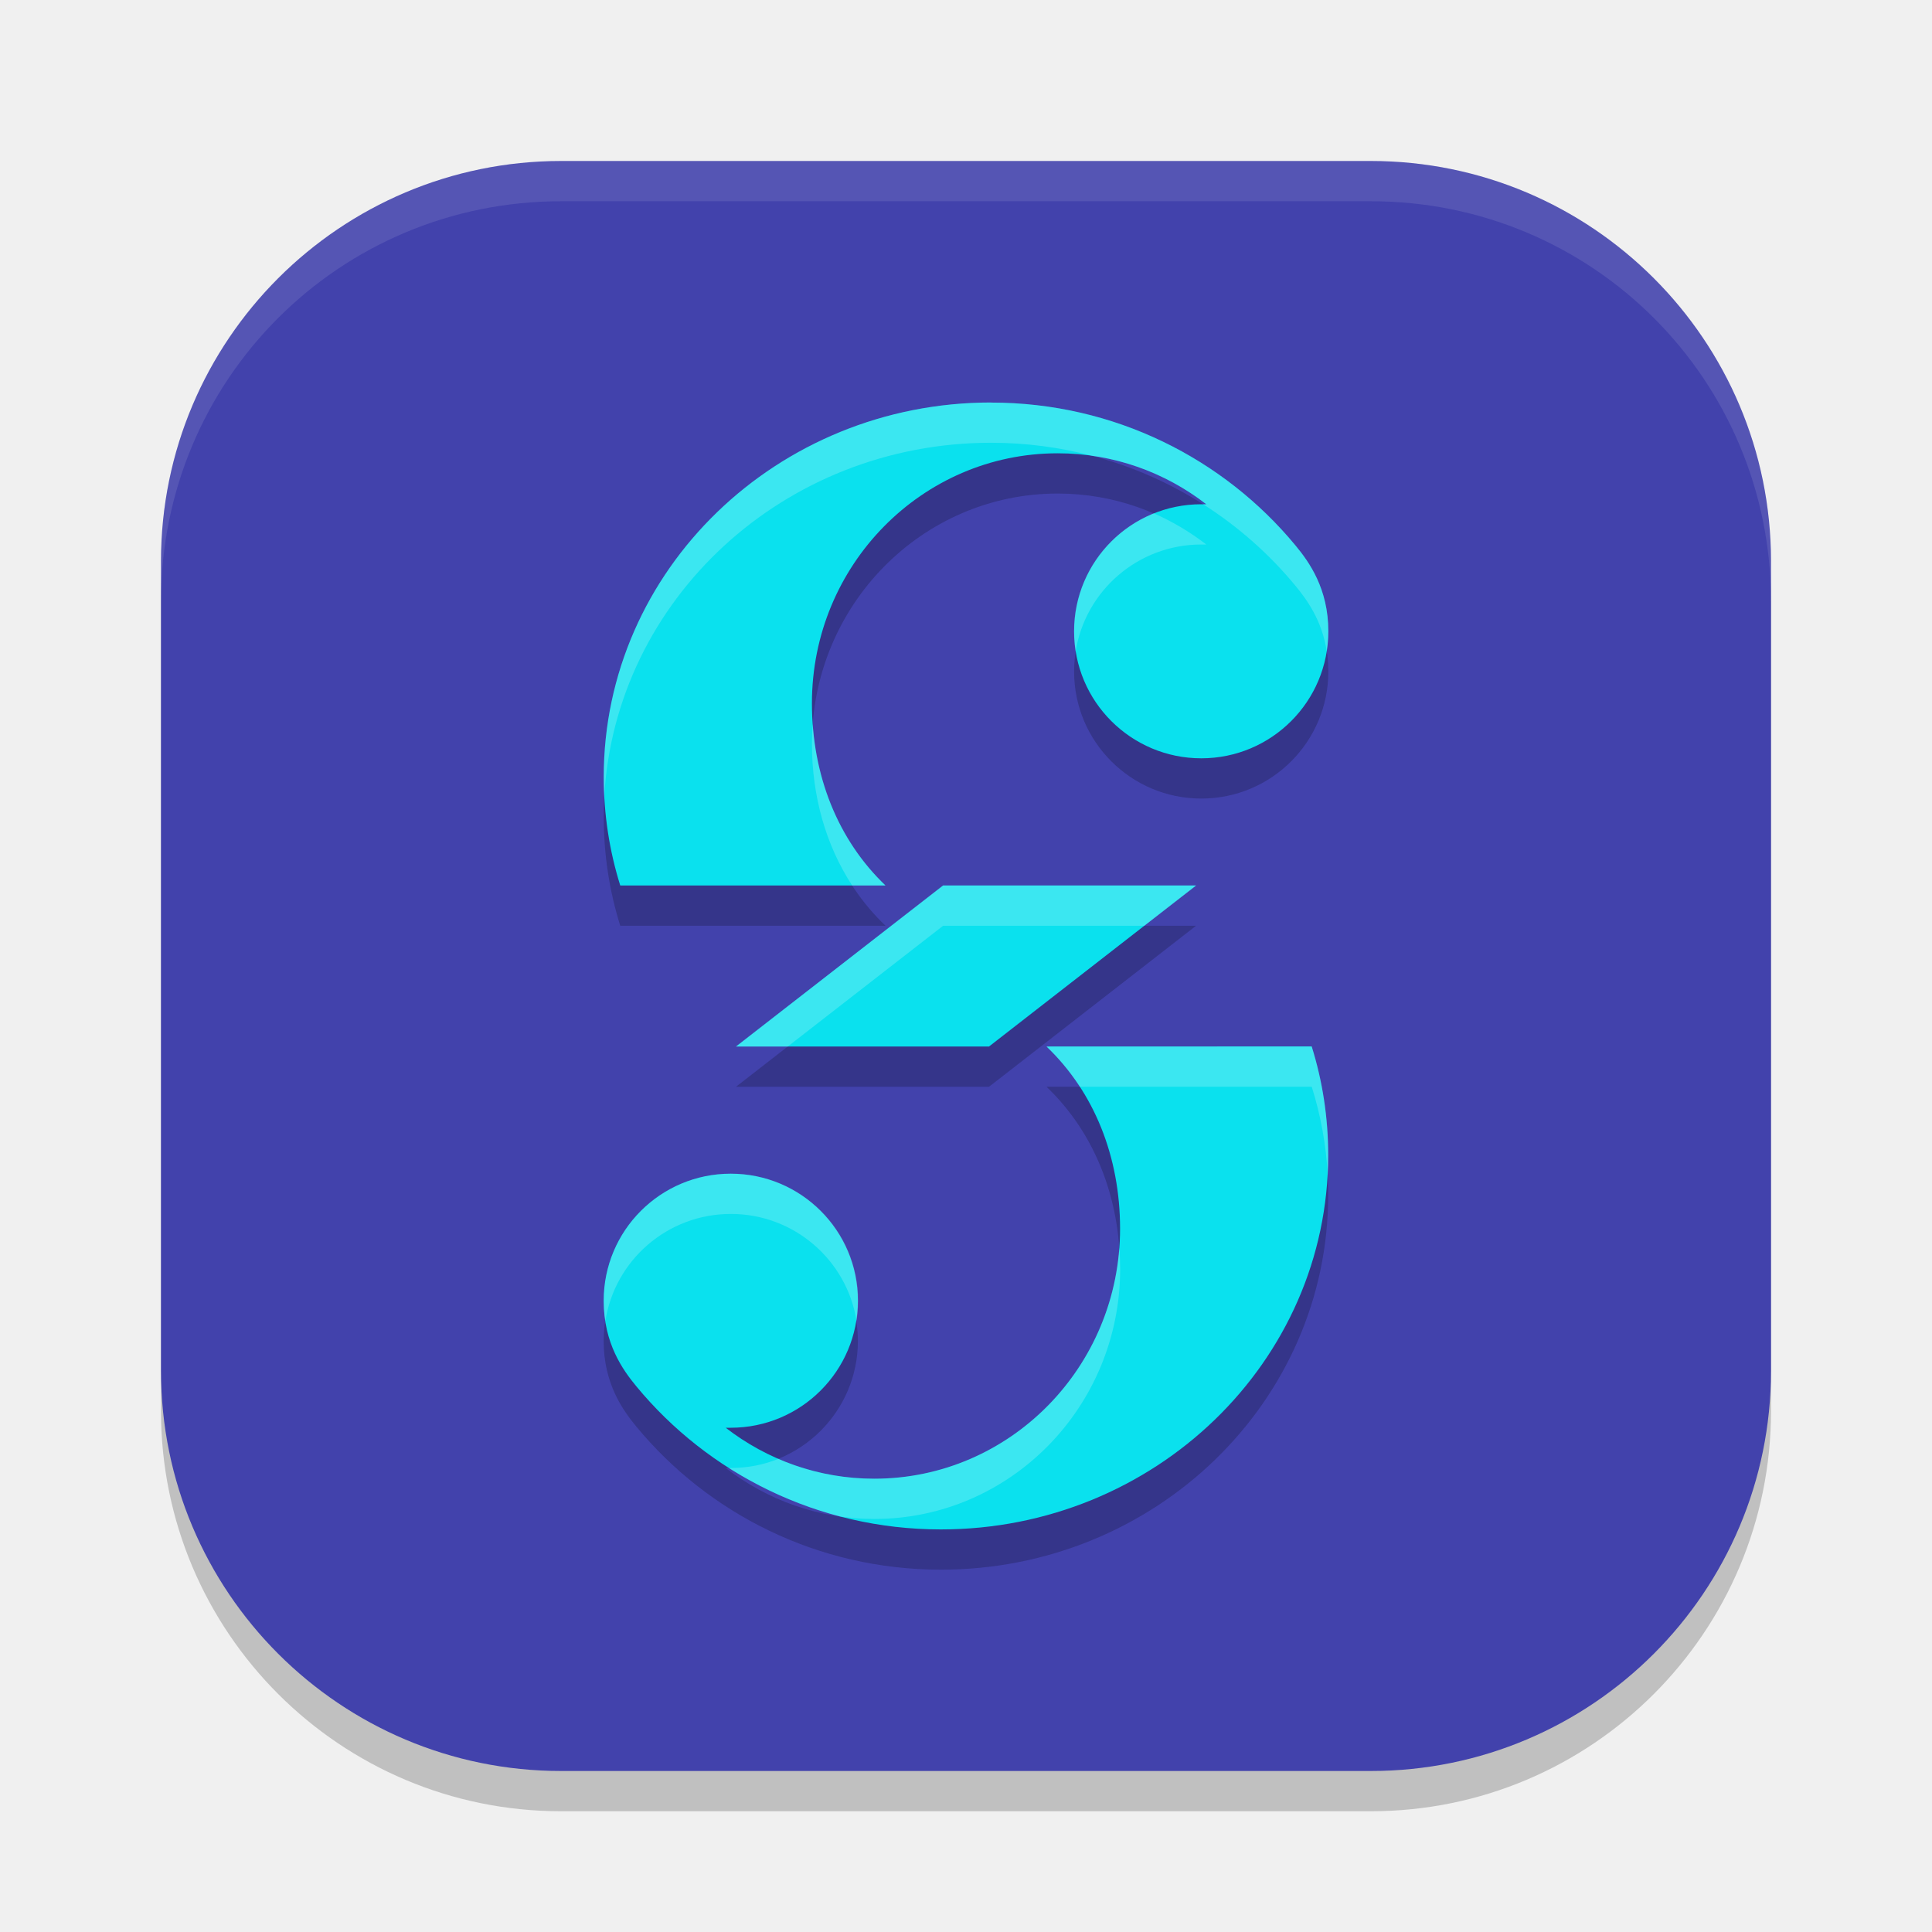
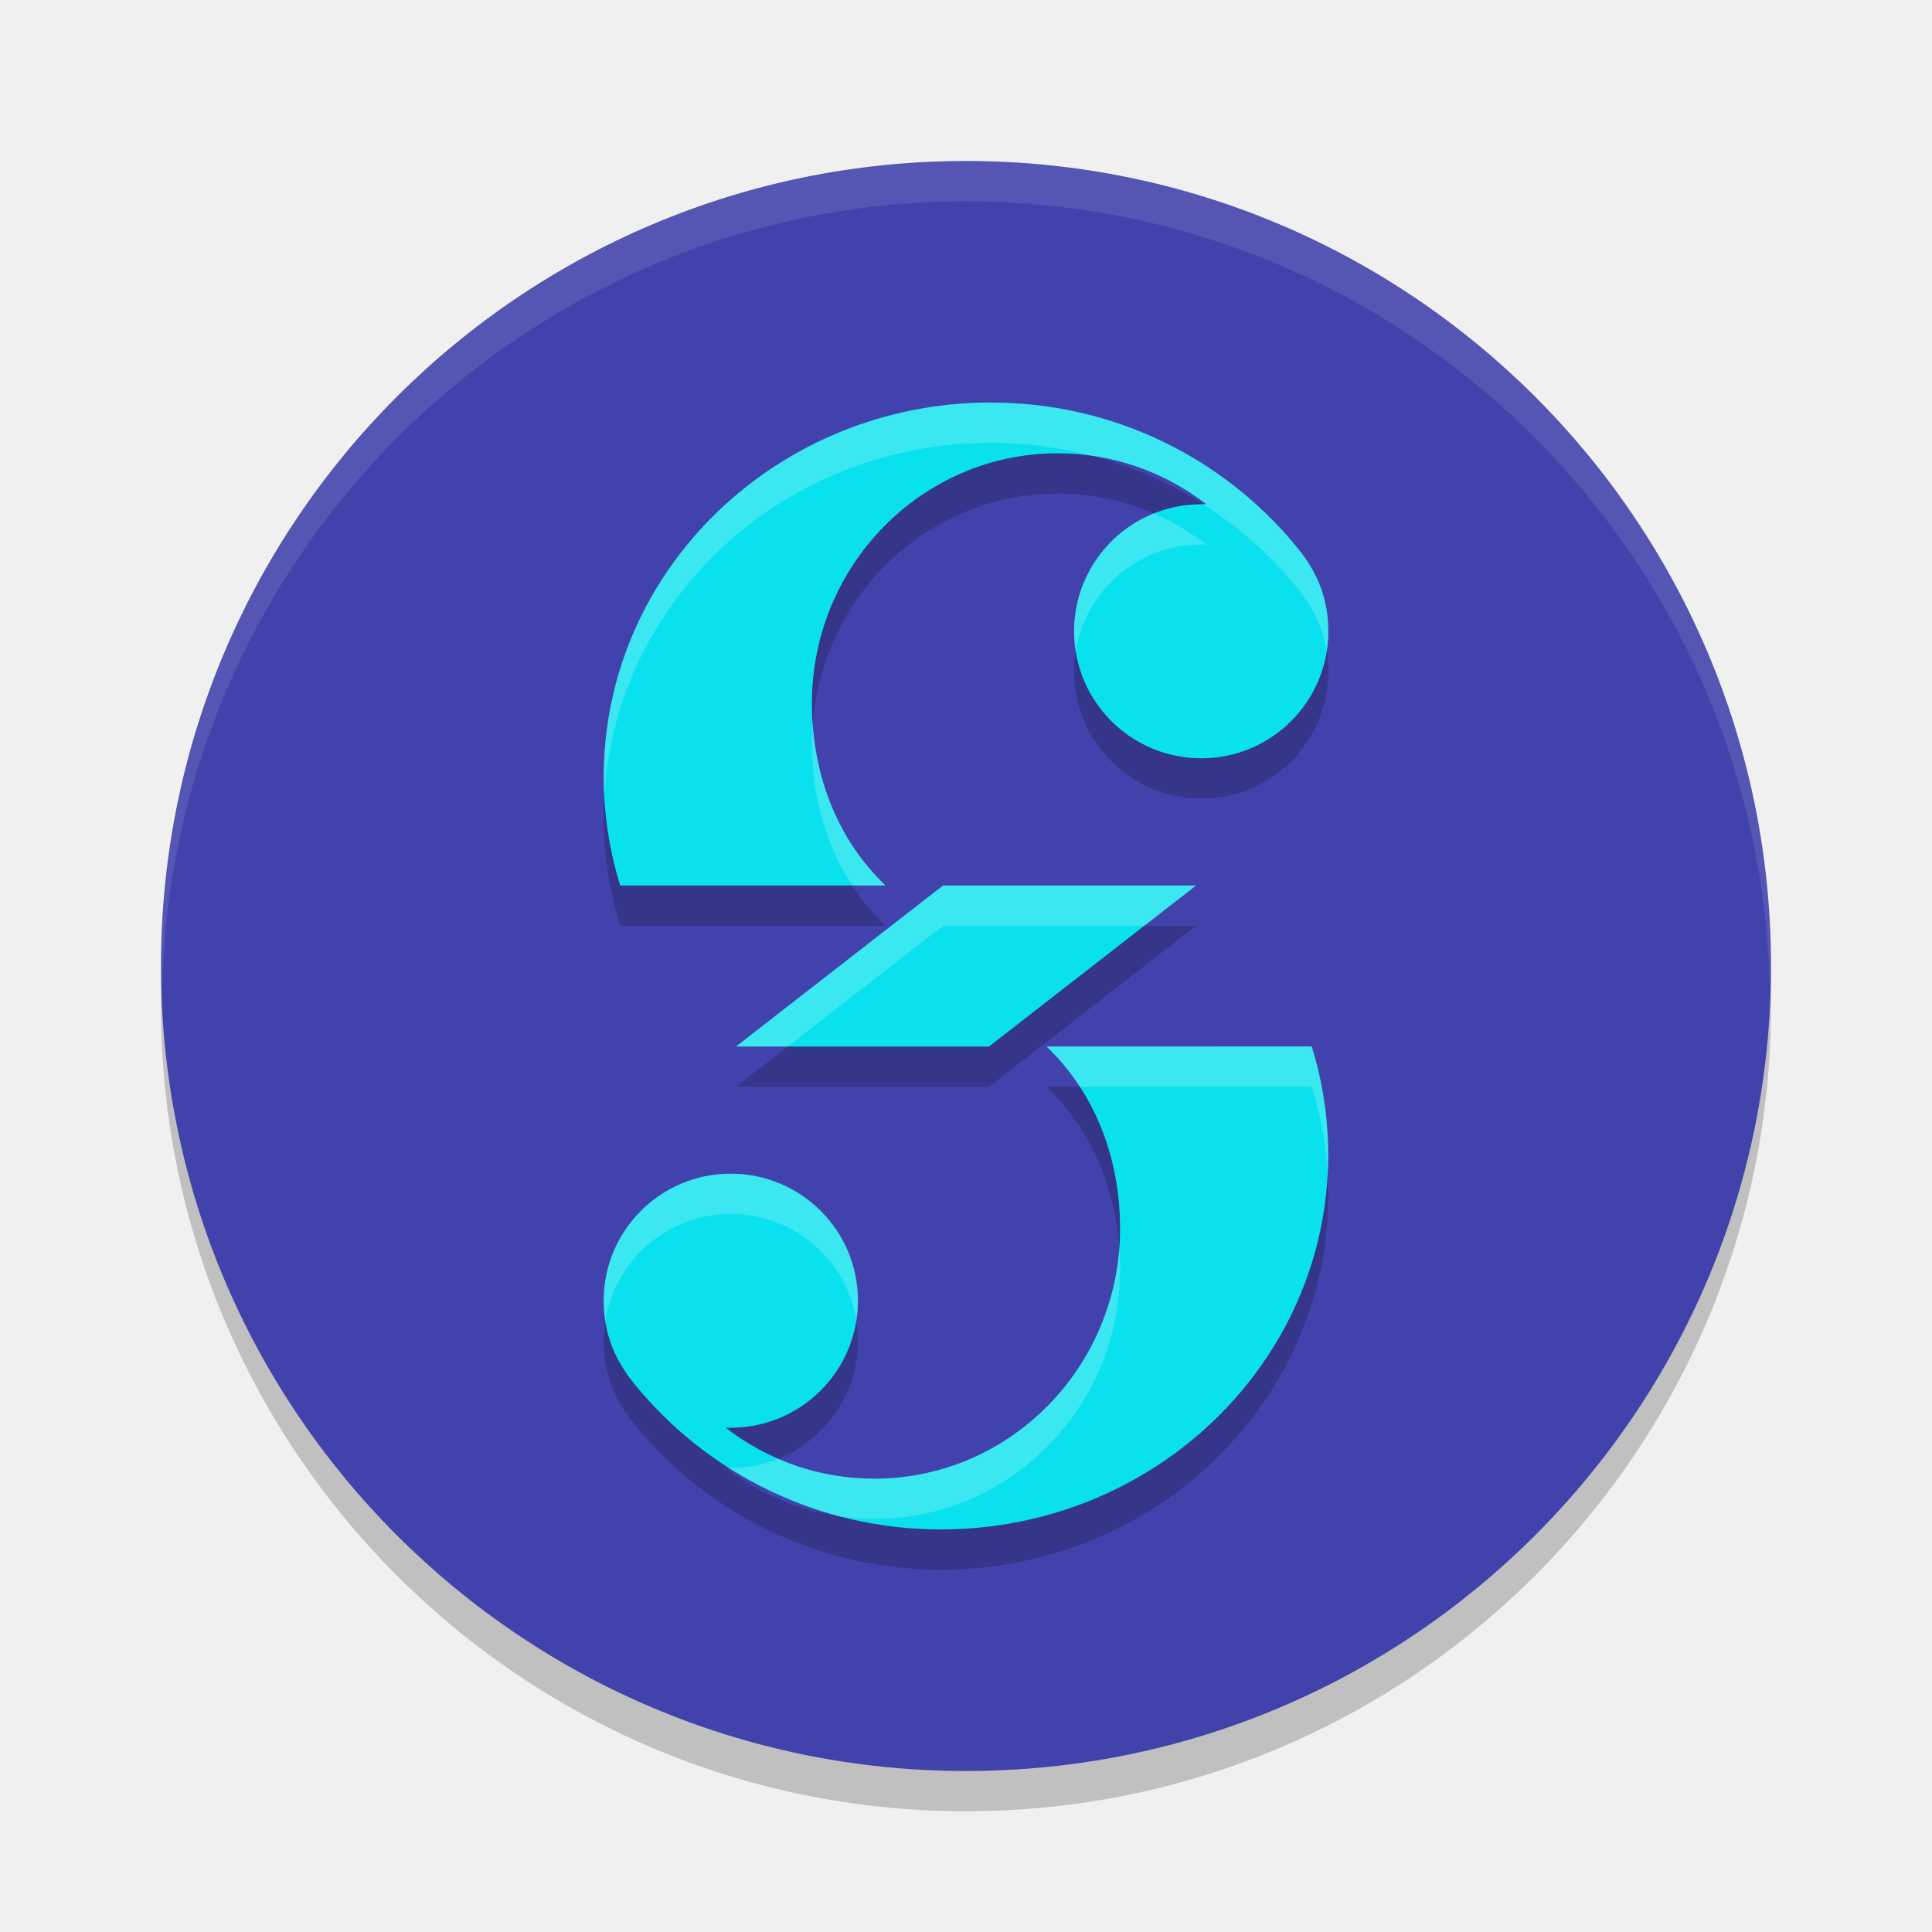
<svg xmlns="http://www.w3.org/2000/svg" width="24" height="24" version="1.1">
-   <rect x="2" y="2.5" width="20" height="20" rx="4.971" style="opacity:.2" />
-   <rect x="2" y="2" width="20" height="20" rx="4.971" style="fill:#4242ac" />
+   <circle cx="12" cy="12.5" r="10" style="opacity:.2" />
+   <circle cx="12" cy="12" r="10" style="fill:#4242ac" />
+   <path d="M 12,2 A 10,10 0 0 0 2,12 10,10 0 0 0 2.016,12.25 10,10 0 0 1 12,2.5 10,10 0 0 1 21.984,12.25 10,10 0 0 0 22,12 10,10 0 0 0 12,2 Z" style="fill:#ffffff;opacity:.1" />
  <path d="m12.311 5.5c-2.657 0-4.811 2.082-4.811 4.65 0 0.469 0.071 0.922 0.205 1.35h3.295c-0.593-0.566-0.914-1.371-0.914-2.264 0-1.715 1.368-3.105 3.053-3.105 0.693 0 1.333 0.236 1.846 0.633-0.021-1.55e-4 -0.042 0-0.062 0-0.872-2.14e-4 -1.58 0.706-1.58 1.578-2.13e-4 0.872 0.708 1.578 1.58 1.578 0.872-1.92e-4 1.578-0.706 1.578-1.578 0-0.528-0.237-0.86-0.408-1.066-0.888-1.075-2.247-1.775-3.781-1.775zm-0.596 6-2.572 2h3.143l2.572-2zm1.285 2c0.593 0.566 0.914 1.371 0.914 2.264 0 1.715-1.368 3.105-3.053 3.105-0.693 0-1.333-0.236-1.846-0.633 0.021 1.55e-4 0.042 0 0.062 0 0.872 2.14e-4 1.58-0.706 1.58-1.578 2.13e-4 -0.872-0.708-1.578-1.58-1.578-0.872 1.92e-4 -1.578 0.706-1.578 1.578 0 0.528 0.237 0.86 0.408 1.066 0.888 1.075 2.247 1.775 3.781 1.775 2.657 0 4.811-2.082 4.811-4.65 0-0.469-0.071-0.922-0.205-1.35z" style="opacity:.2" />
  <path d="m12.311 5c-2.657 0-4.811 2.082-4.811 4.65 0 0.469 0.071 0.922 0.205 1.35h3.295c-0.593-0.566-0.914-1.371-0.914-2.264 0-1.715 1.368-3.105 3.053-3.105 0.693 0 1.333 0.236 1.846 0.633-0.021-1.55e-4 -0.042 0-0.062 0-0.872-2.14e-4 -1.58 0.706-1.58 1.578-2.13e-4 0.872 0.708 1.578 1.58 1.578 0.872-1.92e-4 1.578-0.706 1.578-1.578 0-0.528-0.237-0.86-0.408-1.066-0.888-1.075-2.247-1.775-3.781-1.775zm-0.596 6-2.572 2h3.143l2.572-2zm1.285 2c0.593 0.566 0.914 1.371 0.914 2.264 0 1.715-1.368 3.105-3.053 3.105-0.693 0-1.333-0.236-1.846-0.633 0.021 1.55e-4 0.042 0 0.062 0 0.872 2.14e-4 1.58-0.706 1.58-1.578 2.13e-4 -0.872-0.708-1.578-1.58-1.578-0.872 1.93e-4 -1.578 0.706-1.578 1.578 0 0.528 0.237 0.86 0.408 1.066 0.888 1.075 2.247 1.775 3.781 1.775 2.657 0 4.811-2.082 4.811-4.65 0-0.469-0.071-0.922-0.205-1.35z" style="fill:#0ae1ee" />
  <path d="m12.311 5c-2.657 0-4.811 2.082-4.811 4.65 0 0.084 0.001 0.167 0.006 0.25 0.134-2.452 2.234-4.4 4.805-4.4 0.435 0 0.856 0.057 1.256 0.162 0.528 0.076 1.013 0.288 1.418 0.602-0.013-9.6e-5 -0.026-3.1e-5 -0.039 0 0.435 0.277 0.822 0.619 1.146 1.012 0.142 0.172 0.329 0.428 0.389 0.812 0.013-0.08 0.02-0.162 0.02-0.246 0-0.528-0.237-0.86-0.408-1.066-0.888-1.075-2.247-1.775-3.781-1.775zm2.021 1.377c-0.58 0.233-0.99 0.801-0.99 1.465-2.1e-5 0.085 0.007 0.169 0.02 0.25 0.12-0.753 0.774-1.328 1.561-1.328 0.021 0 0.042-1.55e-4 0.062 0-0.2-0.154-0.418-0.285-0.652-0.387zm-4.236 2.617c-6e-3 0.08-0.01 0.161-0.01 0.242-1e-6 0.655 0.173 1.263 0.5 1.764h0.414c-0.535-0.511-0.848-1.217-0.904-2.006zm1.619 2.006-2.572 2h0.643l1.93-1.5h2.5l0.643-0.5zm1.285 2c0.158 0.151 0.296 0.318 0.414 0.5h2.881c0.11 0.351 0.179 0.719 0.199 1.1 0.004-0.083 0.006-0.166 0.006-0.25 0-0.469-0.071-0.922-0.205-1.35zm-3.922 1.58c-0.872 1.93e-4 -1.578 0.706-1.578 1.578 0 0.09 0.007 0.173 0.02 0.252 0.118-0.755 0.771-1.33 1.559-1.33 0.787-1.93e-4 1.441 0.575 1.561 1.328 0.013-0.081 0.02-0.165 0.02-0.25 2.13e-4 -0.872-0.708-1.578-1.58-1.578zm4.826 0.926c-0.121 1.602-1.438 2.863-3.043 2.863-0.423 0-0.827-0.087-1.193-0.246-0.182 0.073-0.381 0.113-0.59 0.113-0.008 0-0.015-2e-5 -0.023 0 0.419 0.266 0.883 0.471 1.379 0.602 0.14 0.02 0.282 0.031 0.428 0.031 1.685 0 3.053-1.391 3.053-3.105 1e-6 -0.087-0.004-0.173-0.01-0.258z" style="fill:#ffffff;opacity:.2" />
-   <path d="M 6.971,2 C 4.217,2 2,4.217 2,6.971 v 0.5 C 2,4.717 4.217,2.5 6.971,2.5 H 17.029 C 19.783,2.5 22,4.717 22,7.471 v -0.5 C 22,4.217 19.783,2 17.029,2 Z" style="fill:#ffffff;opacity:.1" />
</svg>
